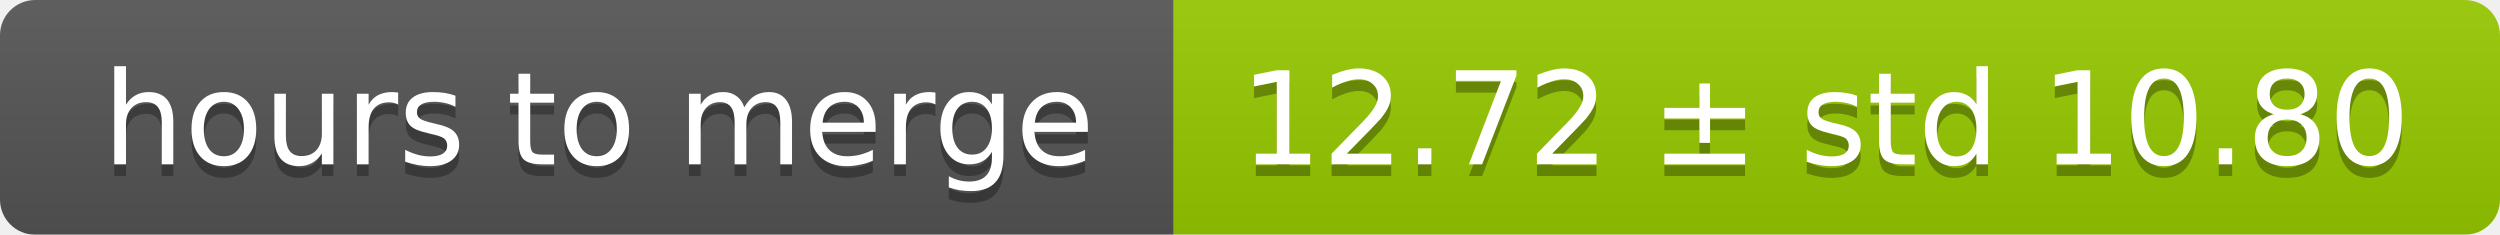
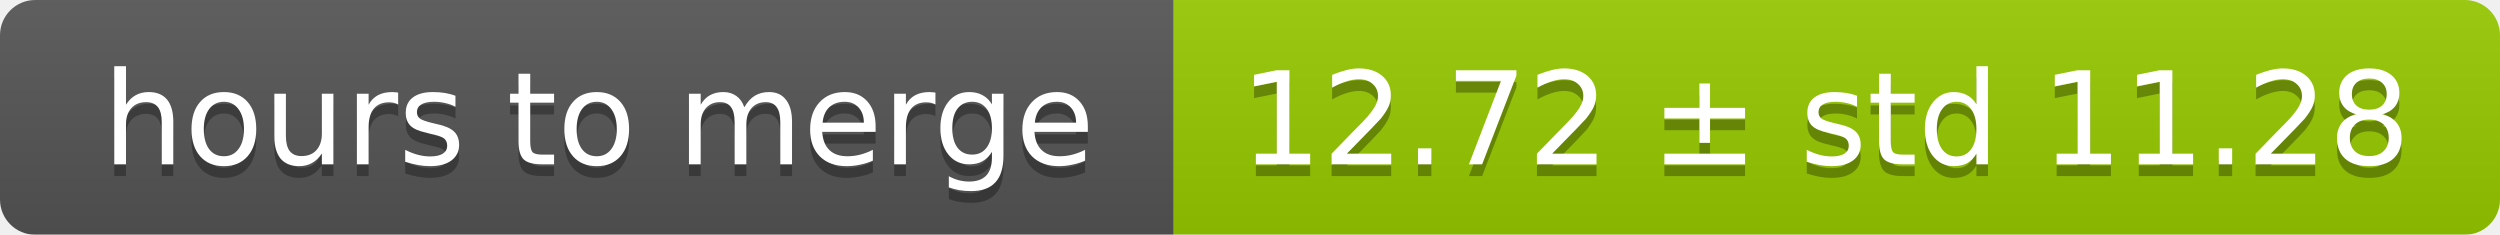
<svg xmlns="http://www.w3.org/2000/svg" width="213" height="20">
  <linearGradient id="smooth" x2="0" y2="100%">
    <stop offset="0" stop-color="#bbb" stop-opacity=".1" />
    <stop offset="1" stop-opacity=".1" />
  </linearGradient>
  <mask id="round">
    <rect width="213" height="20" rx="3" fill="#fff" />
  </mask>
  <g mask="url(#round)">
    <rect width="100" height="20" fill="#555" />
    <rect x="100" width="113" height="20" fill="#97ca00" />
    <rect width="213" height="20" fill="url(#smooth)" />
  </g>
  <g fill="#fff" text-anchor="middle" font-family="DejaVu Sans,Verdana,Geneva,sans-serif" font-size="11">
    <text x="51" y="15" fill="#010101" fill-opacity=".3">hours to merge</text>
    <text x="51" y="14">hours to merge</text>
-     <text x="155.5" y="15" fill="#010101" fill-opacity=".3">12.72 ± std 10.80</text>
-     <text x="155.5" y="14">12.72 ± std 10.80</text>
+     <text x="155.5" y="15" fill="#010101" fill-opacity=".3">12.72 ± std 11.28</text>
+     <text x="155.5" y="14">12.72 ± std 11.28</text>
  </g>
</svg>
